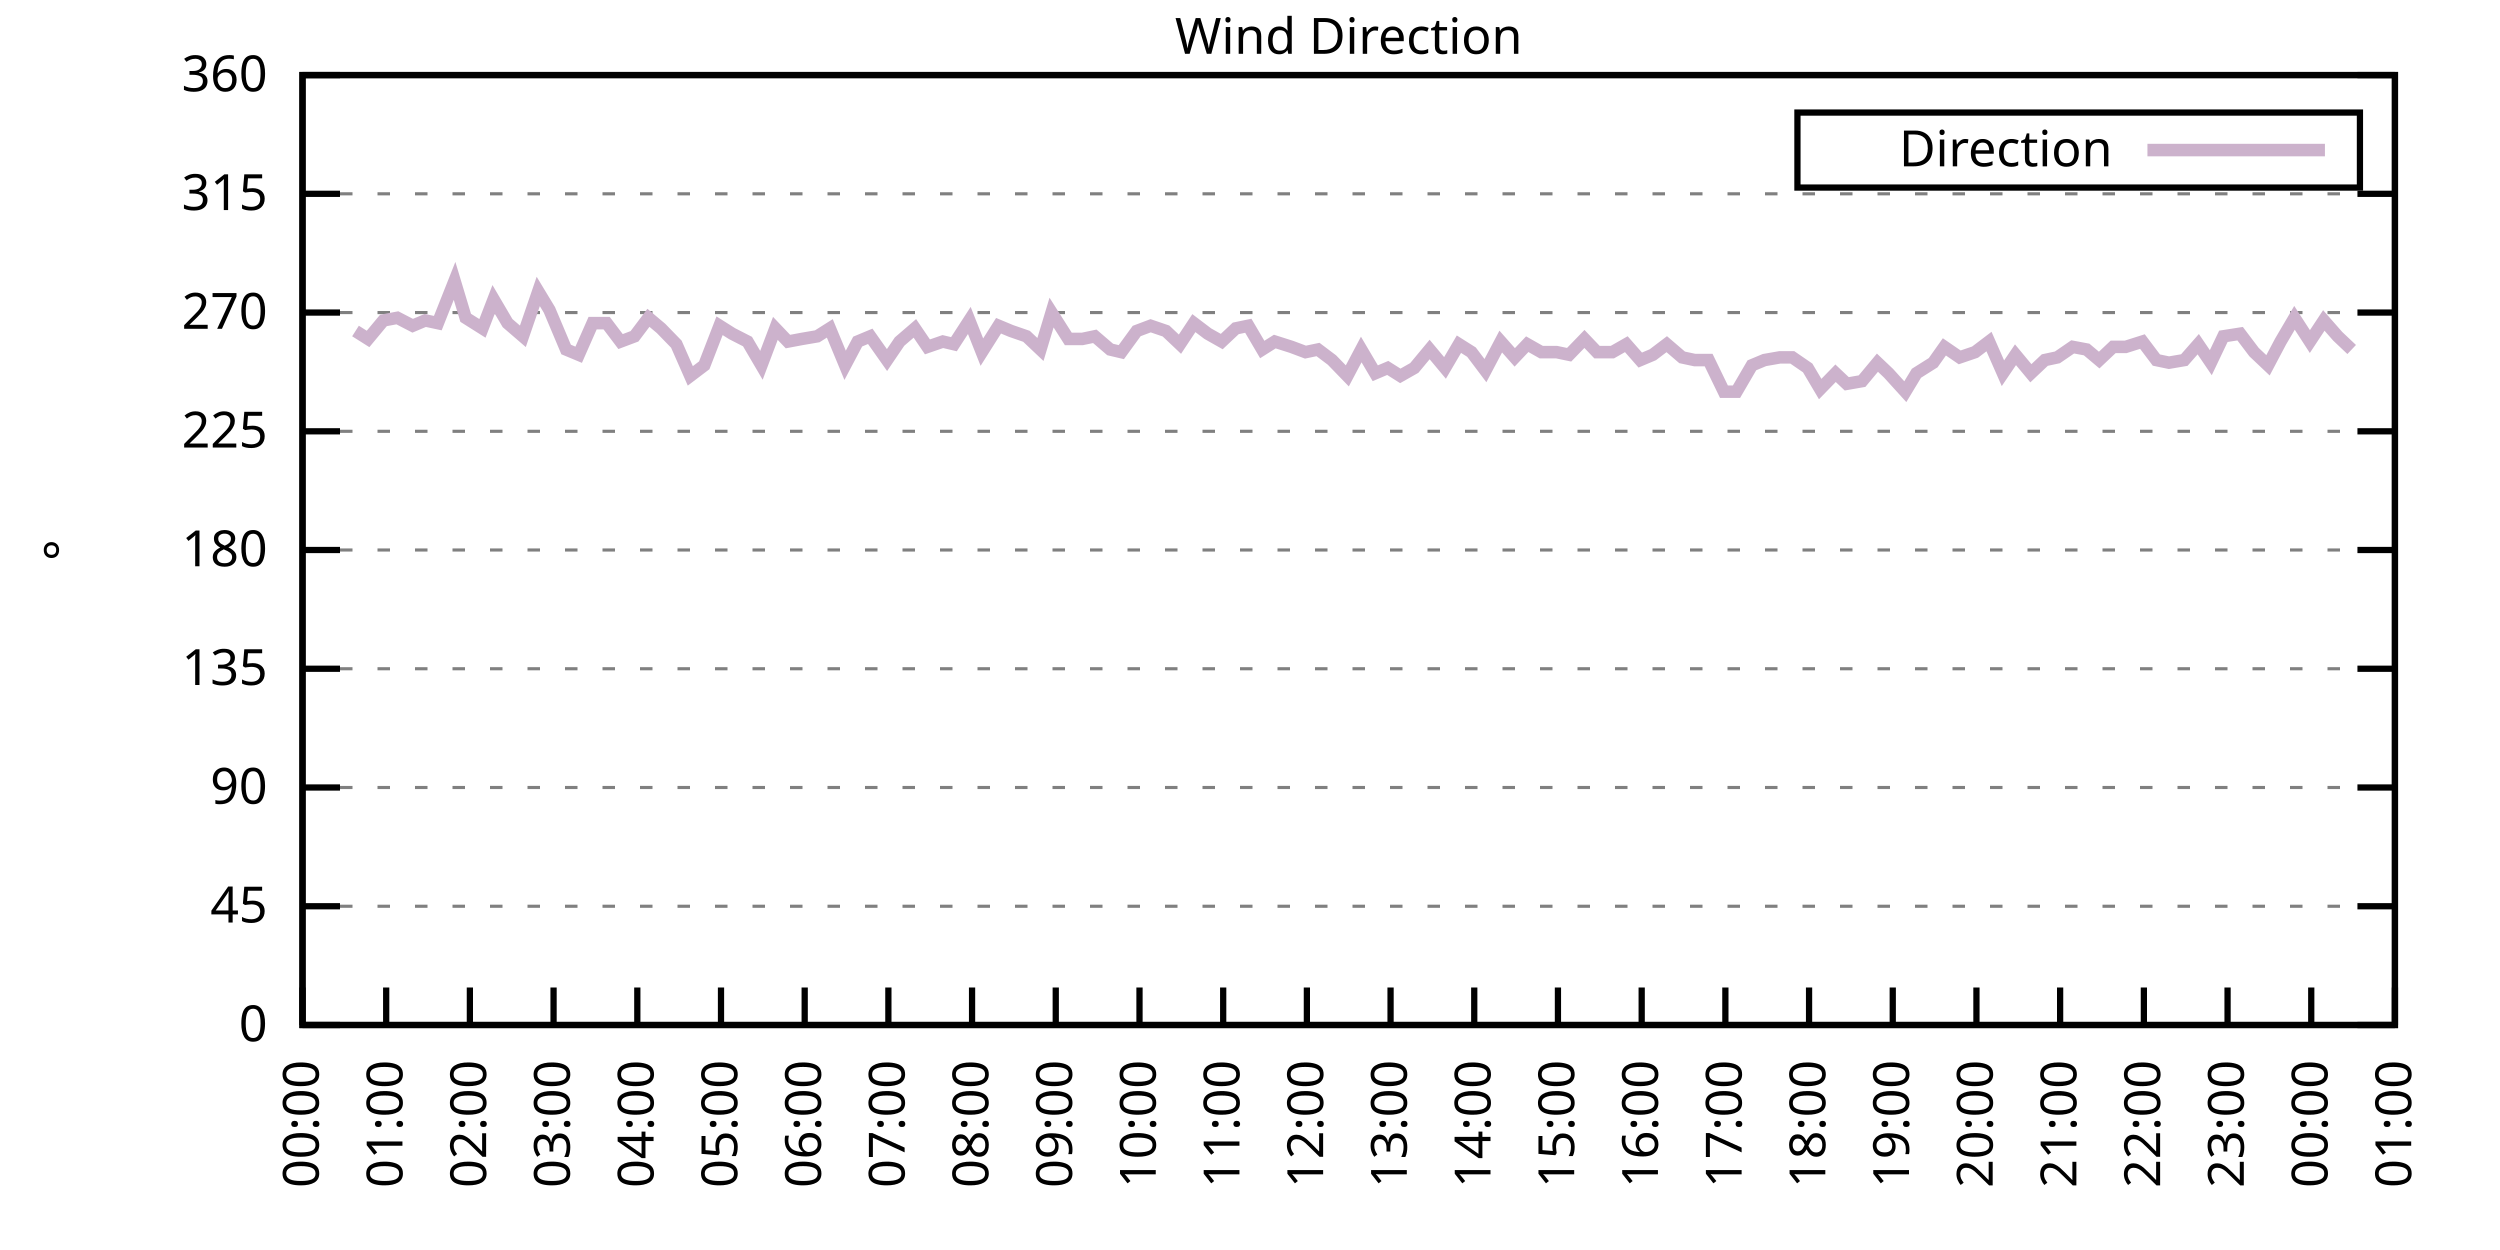
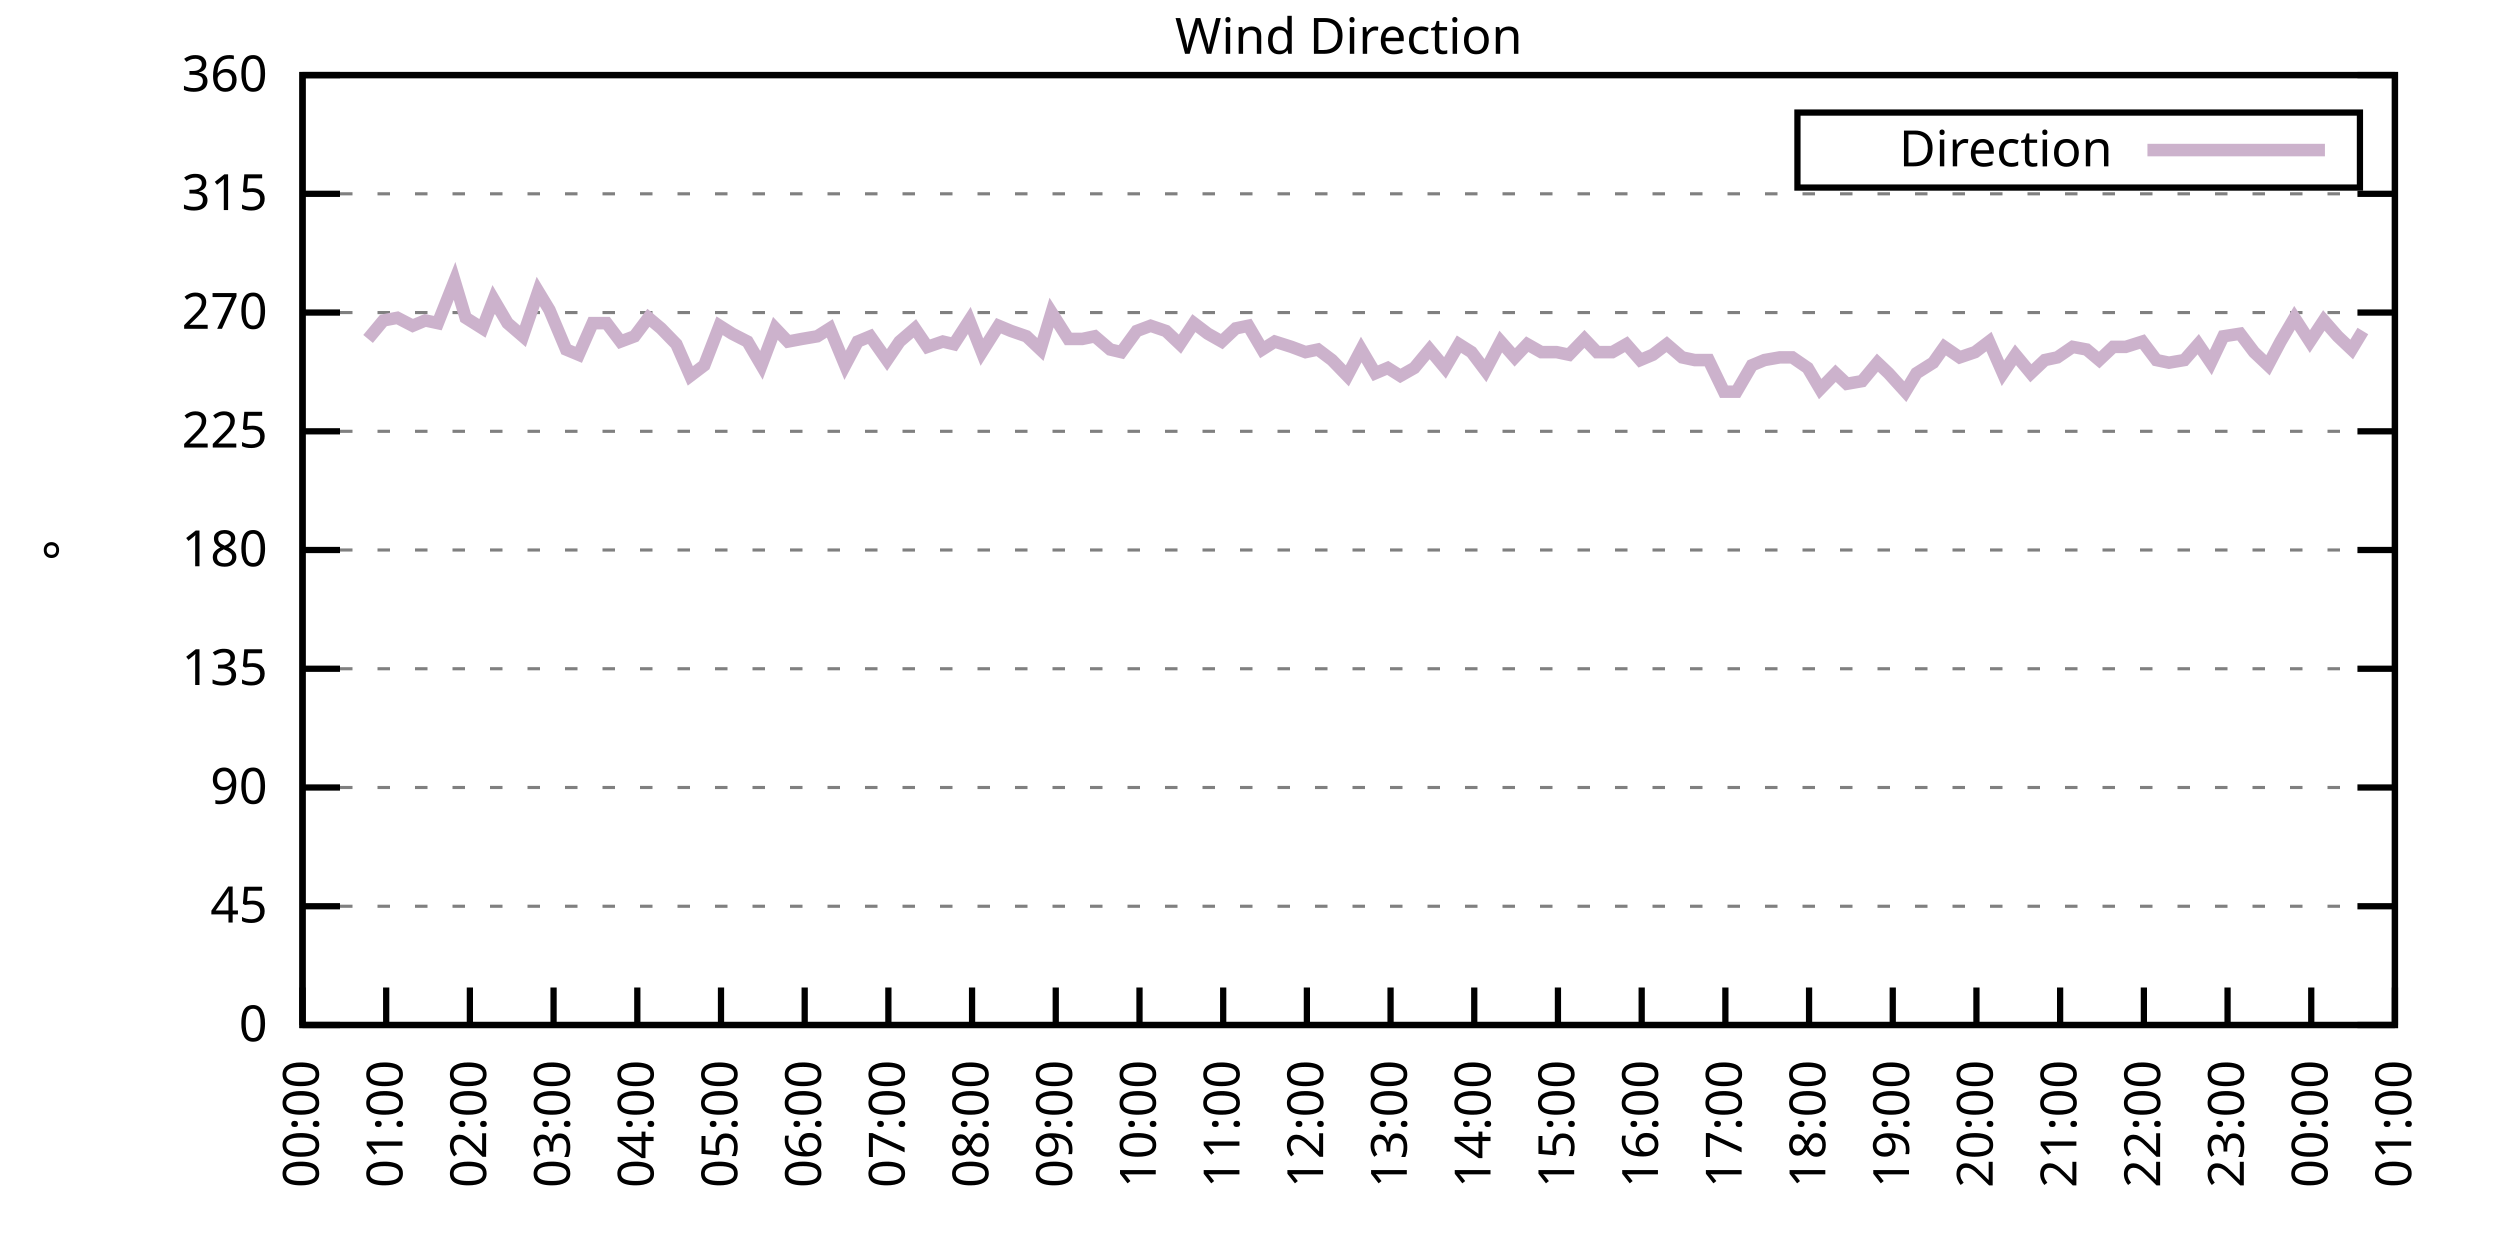
<svg xmlns="http://www.w3.org/2000/svg" xmlns:xlink="http://www.w3.org/1999/xlink" width="400" height="200" viewBox="0 0 400 200">
  <g id="gnuplot_canvas">
    <rect x="0" y="0" width="400" height="200" fill="none" />
    <defs>
      <circle id="gpDot" r="0.5" stroke-width="0.5" stroke="currentColor" />
      <path id="gpPt0" stroke-width="0.333" stroke="currentColor" d="M-1,0 h2 M0,-1 v2" />
      <path id="gpPt1" stroke-width="0.333" stroke="currentColor" d="M-1,-1 L1,1 M1,-1 L-1,1" />
      <path id="gpPt2" stroke-width="0.333" stroke="currentColor" d="M-1,0 L1,0 M0,-1 L0,1 M-1,-1 L1,1 M-1,1 L1,-1" />
      <rect id="gpPt3" stroke-width="0.333" stroke="currentColor" x="-1" y="-1" width="2" height="2" />
      <rect id="gpPt4" stroke-width="0.333" stroke="currentColor" fill="currentColor" x="-1" y="-1" width="2" height="2" />
      <circle id="gpPt5" stroke-width="0.333" stroke="currentColor" cx="0" cy="0" r="1" />
      <use xlink:href="#gpPt5" id="gpPt6" fill="currentColor" stroke="none" />
      <path id="gpPt7" stroke-width="0.333" stroke="currentColor" d="M0,-1.33 L-1.33,0.67 L1.33,0.67 z" />
      <use xlink:href="#gpPt7" id="gpPt8" fill="currentColor" stroke="none" />
      <use xlink:href="#gpPt7" id="gpPt9" stroke="currentColor" transform="rotate(180)" />
      <use xlink:href="#gpPt9" id="gpPt10" fill="currentColor" stroke="none" />
      <use xlink:href="#gpPt3" id="gpPt11" stroke="currentColor" transform="rotate(45)" />
      <use xlink:href="#gpPt11" id="gpPt12" fill="currentColor" stroke="none" />
      <path id="gpPt13" stroke-width="0.333" stroke="currentColor" d="M0,1.330 L1.265,0.411 L0.782,-1.067 L-0.782,-1.076 L-1.265,0.411 z" />
      <use xlink:href="#gpPt13" id="gpPt14" fill="currentColor" stroke="none" />
      <filter id="textbox" filterUnits="objectBoundingBox" x="0" y="0" height="1" width="1">
        <feFlood flood-color="white" flood-opacity="1" result="bgnd" />
        <feComposite in="SourceGraphic" in2="bgnd" operator="atop" />
      </filter>
      <filter id="greybox" filterUnits="objectBoundingBox" x="0" y="0" height="1" width="1">
        <feFlood flood-color="lightgrey" flood-opacity="1" result="grey" />
        <feComposite in="SourceGraphic" in2="grey" operator="atop" />
      </filter>
    </defs>
    <g fill="none" color="white" stroke="currentColor" stroke-width="1.00" stroke-linecap="butt" stroke-linejoin="miter">
</g>
    <g fill="none" color="black" stroke="currentColor" stroke-width="1.00" stroke-linecap="butt" stroke-linejoin="miter">
      <g stroke="none" shape-rendering="crispEdges">
        <polygon fill="rgb(255, 255, 255)" points="48.40,164.00 383.18,164.00 383.18,12.02 48.40,12.02 " />
      </g>
    </g>
    <g fill="none" color="black" stroke="currentColor" stroke-width="1.00" stroke-linecap="butt" stroke-linejoin="miter">
</g>
    <g fill="none" color="black" stroke="black" stroke-width="0.50" stroke-linecap="butt" stroke-linejoin="miter">
</g>
    <g fill="none" color="gray" stroke="currentColor" stroke-width="0.50" stroke-linecap="butt" stroke-linejoin="miter">
      <path stroke="gray" stroke-dasharray="2,4" class="gridline" d="M48.40,164.00 L383.19,164.00  " />
    </g>
    <g fill="none" color="gray" stroke="gray" stroke-width="1.00" stroke-linecap="butt" stroke-linejoin="miter">
</g>
    <g fill="none" color="black" stroke="currentColor" stroke-width="1.00" stroke-linecap="butt" stroke-linejoin="miter">
      <path stroke="black" d="M48.40,164.00 L54.40,164.00 M383.19,164.00 L377.19,164.00  " />
      <g transform="translate(42.80,166.60)" stroke="none" fill="black" font-family="Sans" font-size="8.00" text-anchor="end">
        <text>
          <tspan font-family="Sans"> 0</tspan>
        </text>
      </g>
    </g>
    <g fill="none" color="black" stroke="currentColor" stroke-width="1.00" stroke-linecap="butt" stroke-linejoin="miter">
</g>
    <g fill="none" color="black" stroke="black" stroke-width="0.50" stroke-linecap="butt" stroke-linejoin="miter">
</g>
    <g fill="none" color="gray" stroke="currentColor" stroke-width="0.50" stroke-linecap="butt" stroke-linejoin="miter">
      <path stroke="gray" stroke-dasharray="2,4" class="gridline" d="M48.40,145.00 L383.19,145.00  " />
    </g>
    <g fill="none" color="gray" stroke="gray" stroke-width="1.00" stroke-linecap="butt" stroke-linejoin="miter">
</g>
    <g fill="none" color="black" stroke="currentColor" stroke-width="1.00" stroke-linecap="butt" stroke-linejoin="miter">
      <path stroke="black" d="M48.40,145.00 L54.40,145.00 M383.19,145.00 L377.19,145.00  " />
      <g transform="translate(42.80,147.60)" stroke="none" fill="black" font-family="Sans" font-size="8.00" text-anchor="end">
        <text>
          <tspan font-family="Sans"> 45</tspan>
        </text>
      </g>
    </g>
    <g fill="none" color="black" stroke="currentColor" stroke-width="1.00" stroke-linecap="butt" stroke-linejoin="miter">
</g>
    <g fill="none" color="black" stroke="black" stroke-width="0.50" stroke-linecap="butt" stroke-linejoin="miter">
</g>
    <g fill="none" color="gray" stroke="currentColor" stroke-width="0.50" stroke-linecap="butt" stroke-linejoin="miter">
      <path stroke="gray" stroke-dasharray="2,4" class="gridline" d="M48.40,126.00 L383.19,126.00  " />
    </g>
    <g fill="none" color="gray" stroke="gray" stroke-width="1.00" stroke-linecap="butt" stroke-linejoin="miter">
</g>
    <g fill="none" color="black" stroke="currentColor" stroke-width="1.00" stroke-linecap="butt" stroke-linejoin="miter">
      <path stroke="black" d="M48.40,126.00 L54.40,126.00 M383.19,126.00 L377.19,126.00  " />
      <g transform="translate(42.80,128.60)" stroke="none" fill="black" font-family="Sans" font-size="8.00" text-anchor="end">
        <text>
          <tspan font-family="Sans"> 90</tspan>
        </text>
      </g>
    </g>
    <g fill="none" color="black" stroke="currentColor" stroke-width="1.00" stroke-linecap="butt" stroke-linejoin="miter">
</g>
    <g fill="none" color="black" stroke="black" stroke-width="0.50" stroke-linecap="butt" stroke-linejoin="miter">
</g>
    <g fill="none" color="gray" stroke="currentColor" stroke-width="0.50" stroke-linecap="butt" stroke-linejoin="miter">
      <path stroke="gray" stroke-dasharray="2,4" class="gridline" d="M48.40,107.00 L383.19,107.00  " />
    </g>
    <g fill="none" color="gray" stroke="gray" stroke-width="1.00" stroke-linecap="butt" stroke-linejoin="miter">
</g>
    <g fill="none" color="black" stroke="currentColor" stroke-width="1.00" stroke-linecap="butt" stroke-linejoin="miter">
      <path stroke="black" d="M48.40,107.00 L54.40,107.00 M383.19,107.00 L377.19,107.00  " />
      <g transform="translate(42.80,109.60)" stroke="none" fill="black" font-family="Sans" font-size="8.00" text-anchor="end">
        <text>
          <tspan font-family="Sans"> 135</tspan>
        </text>
      </g>
    </g>
    <g fill="none" color="black" stroke="currentColor" stroke-width="1.00" stroke-linecap="butt" stroke-linejoin="miter">
</g>
    <g fill="none" color="black" stroke="black" stroke-width="0.50" stroke-linecap="butt" stroke-linejoin="miter">
</g>
    <g fill="none" color="gray" stroke="currentColor" stroke-width="0.50" stroke-linecap="butt" stroke-linejoin="miter">
      <path stroke="gray" stroke-dasharray="2,4" class="gridline" d="M48.40,88.00 L383.19,88.00  " />
    </g>
    <g fill="none" color="gray" stroke="gray" stroke-width="1.00" stroke-linecap="butt" stroke-linejoin="miter">
</g>
    <g fill="none" color="black" stroke="currentColor" stroke-width="1.00" stroke-linecap="butt" stroke-linejoin="miter">
      <path stroke="black" d="M48.40,88.00 L54.40,88.00 M383.19,88.00 L377.19,88.00  " />
      <g transform="translate(42.80,90.60)" stroke="none" fill="black" font-family="Sans" font-size="8.00" text-anchor="end">
        <text>
          <tspan font-family="Sans"> 180</tspan>
        </text>
      </g>
    </g>
    <g fill="none" color="black" stroke="currentColor" stroke-width="1.00" stroke-linecap="butt" stroke-linejoin="miter">
</g>
    <g fill="none" color="black" stroke="black" stroke-width="0.50" stroke-linecap="butt" stroke-linejoin="miter">
</g>
    <g fill="none" color="gray" stroke="currentColor" stroke-width="0.50" stroke-linecap="butt" stroke-linejoin="miter">
      <path stroke="gray" stroke-dasharray="2,4" class="gridline" d="M48.40,69.01 L383.19,69.01  " />
    </g>
    <g fill="none" color="gray" stroke="gray" stroke-width="1.00" stroke-linecap="butt" stroke-linejoin="miter">
</g>
    <g fill="none" color="black" stroke="currentColor" stroke-width="1.00" stroke-linecap="butt" stroke-linejoin="miter">
      <path stroke="black" d="M48.40,69.01 L54.40,69.01 M383.19,69.01 L377.19,69.01  " />
      <g transform="translate(42.80,71.61)" stroke="none" fill="black" font-family="Sans" font-size="8.00" text-anchor="end">
        <text>
          <tspan font-family="Sans"> 225</tspan>
        </text>
      </g>
    </g>
    <g fill="none" color="black" stroke="currentColor" stroke-width="1.00" stroke-linecap="butt" stroke-linejoin="miter">
</g>
    <g fill="none" color="black" stroke="black" stroke-width="0.50" stroke-linecap="butt" stroke-linejoin="miter">
</g>
    <g fill="none" color="gray" stroke="currentColor" stroke-width="0.50" stroke-linecap="butt" stroke-linejoin="miter">
      <path stroke="gray" stroke-dasharray="2,4" class="gridline" d="M48.40,50.01 L383.19,50.01  " />
    </g>
    <g fill="none" color="gray" stroke="gray" stroke-width="1.00" stroke-linecap="butt" stroke-linejoin="miter">
</g>
    <g fill="none" color="black" stroke="currentColor" stroke-width="1.00" stroke-linecap="butt" stroke-linejoin="miter">
      <path stroke="black" d="M48.40,50.01 L54.40,50.01 M383.19,50.01 L377.19,50.01  " />
      <g transform="translate(42.80,52.61)" stroke="none" fill="black" font-family="Sans" font-size="8.00" text-anchor="end">
        <text>
          <tspan font-family="Sans"> 270</tspan>
        </text>
      </g>
    </g>
    <g fill="none" color="black" stroke="currentColor" stroke-width="1.00" stroke-linecap="butt" stroke-linejoin="miter">
</g>
    <g fill="none" color="black" stroke="black" stroke-width="0.50" stroke-linecap="butt" stroke-linejoin="miter">
</g>
    <g fill="none" color="gray" stroke="currentColor" stroke-width="0.50" stroke-linecap="butt" stroke-linejoin="miter">
      <path stroke="gray" stroke-dasharray="2,4" class="gridline" d="M48.40,31.01 L383.19,31.01  " />
    </g>
    <g fill="none" color="gray" stroke="gray" stroke-width="1.00" stroke-linecap="butt" stroke-linejoin="miter">
</g>
    <g fill="none" color="black" stroke="currentColor" stroke-width="1.00" stroke-linecap="butt" stroke-linejoin="miter">
      <path stroke="black" d="M48.40,31.01 L54.40,31.01 M383.19,31.01 L377.19,31.01  " />
      <g transform="translate(42.80,33.61)" stroke="none" fill="black" font-family="Sans" font-size="8.00" text-anchor="end">
        <text>
          <tspan font-family="Sans"> 315</tspan>
        </text>
      </g>
    </g>
    <g fill="none" color="black" stroke="currentColor" stroke-width="1.00" stroke-linecap="butt" stroke-linejoin="miter">
</g>
    <g fill="none" color="black" stroke="black" stroke-width="0.50" stroke-linecap="butt" stroke-linejoin="miter">
</g>
    <g fill="none" color="gray" stroke="currentColor" stroke-width="0.50" stroke-linecap="butt" stroke-linejoin="miter">
      <path stroke="gray" stroke-dasharray="2,4" class="gridline" d="M48.40,12.01 L383.19,12.01  " />
    </g>
    <g fill="none" color="gray" stroke="gray" stroke-width="1.00" stroke-linecap="butt" stroke-linejoin="miter">
</g>
    <g fill="none" color="black" stroke="currentColor" stroke-width="1.00" stroke-linecap="butt" stroke-linejoin="miter">
      <path stroke="black" d="M48.40,12.01 L54.40,12.01 M383.19,12.01 L377.19,12.01  " />
      <g transform="translate(42.80,14.61)" stroke="none" fill="black" font-family="Sans" font-size="8.00" text-anchor="end">
        <text>
          <tspan font-family="Sans"> 360</tspan>
        </text>
      </g>
    </g>
    <g fill="none" color="black" stroke="currentColor" stroke-width="1.00" stroke-linecap="butt" stroke-linejoin="miter">
      <path stroke="black" d="M48.40,164.00 L48.40,158.00  " />
      <g transform="translate(51.00,169.60) rotate(270.00)" stroke="none" fill="black" font-family="Sans" font-size="8.00" text-anchor="end">
        <text>
          <tspan font-family="Sans">00:00</tspan>
        </text>
      </g>
    </g>
    <g fill="none" color="black" stroke="currentColor" stroke-width="1.00" stroke-linecap="butt" stroke-linejoin="miter">
      <path stroke="black" d="M61.79,164.00 L61.79,158.00  " />
      <g transform="translate(64.39,169.60) rotate(270.00)" stroke="none" fill="black" font-family="Sans" font-size="8.00" text-anchor="end">
        <text>
          <tspan font-family="Sans">01:00</tspan>
        </text>
      </g>
    </g>
    <g fill="none" color="black" stroke="currentColor" stroke-width="1.00" stroke-linecap="butt" stroke-linejoin="miter">
      <path stroke="black" d="M75.18,164.00 L75.18,158.00  " />
      <g transform="translate(77.78,169.60) rotate(270.00)" stroke="none" fill="black" font-family="Sans" font-size="8.00" text-anchor="end">
        <text>
          <tspan font-family="Sans">02:00</tspan>
        </text>
      </g>
    </g>
    <g fill="none" color="black" stroke="currentColor" stroke-width="1.00" stroke-linecap="butt" stroke-linejoin="miter">
      <path stroke="black" d="M88.57,164.00 L88.57,158.00  " />
      <g transform="translate(91.17,169.60) rotate(270.00)" stroke="none" fill="black" font-family="Sans" font-size="8.00" text-anchor="end">
        <text>
          <tspan font-family="Sans">03:00</tspan>
        </text>
      </g>
    </g>
    <g fill="none" color="black" stroke="currentColor" stroke-width="1.00" stroke-linecap="butt" stroke-linejoin="miter">
      <path stroke="black" d="M101.97,164.00 L101.97,158.00  " />
      <g transform="translate(104.57,169.60) rotate(270.00)" stroke="none" fill="black" font-family="Sans" font-size="8.00" text-anchor="end">
        <text>
          <tspan font-family="Sans">04:00</tspan>
        </text>
      </g>
    </g>
    <g fill="none" color="black" stroke="currentColor" stroke-width="1.00" stroke-linecap="butt" stroke-linejoin="miter">
      <path stroke="black" d="M115.36,164.00 L115.36,158.00  " />
      <g transform="translate(117.96,169.60) rotate(270.00)" stroke="none" fill="black" font-family="Sans" font-size="8.00" text-anchor="end">
        <text>
          <tspan font-family="Sans">05:00</tspan>
        </text>
      </g>
    </g>
    <g fill="none" color="black" stroke="currentColor" stroke-width="1.00" stroke-linecap="butt" stroke-linejoin="miter">
      <path stroke="black" d="M128.75,164.00 L128.75,158.00  " />
      <g transform="translate(131.35,169.60) rotate(270.00)" stroke="none" fill="black" font-family="Sans" font-size="8.00" text-anchor="end">
        <text>
          <tspan font-family="Sans">06:00</tspan>
        </text>
      </g>
    </g>
    <g fill="none" color="black" stroke="currentColor" stroke-width="1.00" stroke-linecap="butt" stroke-linejoin="miter">
      <path stroke="black" d="M142.14,164.00 L142.14,158.00  " />
      <g transform="translate(144.74,169.60) rotate(270.00)" stroke="none" fill="black" font-family="Sans" font-size="8.00" text-anchor="end">
        <text>
          <tspan font-family="Sans">07:00</tspan>
        </text>
      </g>
    </g>
    <g fill="none" color="black" stroke="currentColor" stroke-width="1.00" stroke-linecap="butt" stroke-linejoin="miter">
      <path stroke="black" d="M155.53,164.00 L155.53,158.00  " />
      <g transform="translate(158.13,169.60) rotate(270.00)" stroke="none" fill="black" font-family="Sans" font-size="8.00" text-anchor="end">
        <text>
          <tspan font-family="Sans">08:00</tspan>
        </text>
      </g>
    </g>
    <g fill="none" color="black" stroke="currentColor" stroke-width="1.00" stroke-linecap="butt" stroke-linejoin="miter">
      <path stroke="black" d="M168.92,164.00 L168.92,158.00  " />
      <g transform="translate(171.52,169.60) rotate(270.00)" stroke="none" fill="black" font-family="Sans" font-size="8.00" text-anchor="end">
        <text>
          <tspan font-family="Sans">09:00</tspan>
        </text>
      </g>
    </g>
    <g fill="none" color="black" stroke="currentColor" stroke-width="1.00" stroke-linecap="butt" stroke-linejoin="miter">
      <path stroke="black" d="M182.32,164.00 L182.32,158.00  " />
      <g transform="translate(184.92,169.60) rotate(270.00)" stroke="none" fill="black" font-family="Sans" font-size="8.00" text-anchor="end">
        <text>
          <tspan font-family="Sans">10:00</tspan>
        </text>
      </g>
    </g>
    <g fill="none" color="black" stroke="currentColor" stroke-width="1.00" stroke-linecap="butt" stroke-linejoin="miter">
      <path stroke="black" d="M195.71,164.00 L195.71,158.00  " />
      <g transform="translate(198.31,169.60) rotate(270.00)" stroke="none" fill="black" font-family="Sans" font-size="8.00" text-anchor="end">
        <text>
          <tspan font-family="Sans">11:00</tspan>
        </text>
      </g>
    </g>
    <g fill="none" color="black" stroke="currentColor" stroke-width="1.00" stroke-linecap="butt" stroke-linejoin="miter">
      <path stroke="black" d="M209.10,164.00 L209.10,158.00  " />
      <g transform="translate(211.70,169.60) rotate(270.00)" stroke="none" fill="black" font-family="Sans" font-size="8.00" text-anchor="end">
        <text>
          <tspan font-family="Sans">12:00</tspan>
        </text>
      </g>
    </g>
    <g fill="none" color="black" stroke="currentColor" stroke-width="1.00" stroke-linecap="butt" stroke-linejoin="miter">
      <path stroke="black" d="M222.49,164.00 L222.49,158.00  " />
      <g transform="translate(225.09,169.60) rotate(270.00)" stroke="none" fill="black" font-family="Sans" font-size="8.00" text-anchor="end">
        <text>
          <tspan font-family="Sans">13:00</tspan>
        </text>
      </g>
    </g>
    <g fill="none" color="black" stroke="currentColor" stroke-width="1.00" stroke-linecap="butt" stroke-linejoin="miter">
      <path stroke="black" d="M235.88,164.00 L235.88,158.00  " />
      <g transform="translate(238.48,169.60) rotate(270.00)" stroke="none" fill="black" font-family="Sans" font-size="8.00" text-anchor="end">
        <text>
          <tspan font-family="Sans">14:00</tspan>
        </text>
      </g>
    </g>
    <g fill="none" color="black" stroke="currentColor" stroke-width="1.00" stroke-linecap="butt" stroke-linejoin="miter">
      <path stroke="black" d="M249.27,164.00 L249.27,158.00  " />
      <g transform="translate(251.87,169.60) rotate(270.00)" stroke="none" fill="black" font-family="Sans" font-size="8.00" text-anchor="end">
        <text>
          <tspan font-family="Sans">15:00</tspan>
        </text>
      </g>
    </g>
    <g fill="none" color="black" stroke="currentColor" stroke-width="1.00" stroke-linecap="butt" stroke-linejoin="miter">
      <path stroke="black" d="M262.67,164.00 L262.67,158.00  " />
      <g transform="translate(265.27,169.60) rotate(270.00)" stroke="none" fill="black" font-family="Sans" font-size="8.00" text-anchor="end">
        <text>
          <tspan font-family="Sans">16:00</tspan>
        </text>
      </g>
    </g>
    <g fill="none" color="black" stroke="currentColor" stroke-width="1.00" stroke-linecap="butt" stroke-linejoin="miter">
      <path stroke="black" d="M276.06,164.00 L276.06,158.00  " />
      <g transform="translate(278.66,169.60) rotate(270.00)" stroke="none" fill="black" font-family="Sans" font-size="8.00" text-anchor="end">
        <text>
          <tspan font-family="Sans">17:00</tspan>
        </text>
      </g>
    </g>
    <g fill="none" color="black" stroke="currentColor" stroke-width="1.00" stroke-linecap="butt" stroke-linejoin="miter">
      <path stroke="black" d="M289.45,164.00 L289.45,158.00  " />
      <g transform="translate(292.05,169.60) rotate(270.00)" stroke="none" fill="black" font-family="Sans" font-size="8.00" text-anchor="end">
        <text>
          <tspan font-family="Sans">18:00</tspan>
        </text>
      </g>
    </g>
    <g fill="none" color="black" stroke="currentColor" stroke-width="1.00" stroke-linecap="butt" stroke-linejoin="miter">
      <path stroke="black" d="M302.84,164.00 L302.84,158.00  " />
      <g transform="translate(305.44,169.60) rotate(270.00)" stroke="none" fill="black" font-family="Sans" font-size="8.00" text-anchor="end">
        <text>
          <tspan font-family="Sans">19:00</tspan>
        </text>
      </g>
    </g>
    <g fill="none" color="black" stroke="currentColor" stroke-width="1.00" stroke-linecap="butt" stroke-linejoin="miter">
      <path stroke="black" d="M316.23,164.00 L316.23,158.00  " />
      <g transform="translate(318.83,169.60) rotate(270.00)" stroke="none" fill="black" font-family="Sans" font-size="8.00" text-anchor="end">
        <text>
          <tspan font-family="Sans">20:00</tspan>
        </text>
      </g>
    </g>
    <g fill="none" color="black" stroke="currentColor" stroke-width="1.00" stroke-linecap="butt" stroke-linejoin="miter">
      <path stroke="black" d="M329.62,164.00 L329.62,158.00  " />
      <g transform="translate(332.22,169.60) rotate(270.00)" stroke="none" fill="black" font-family="Sans" font-size="8.00" text-anchor="end">
        <text>
          <tspan font-family="Sans">21:00</tspan>
        </text>
      </g>
    </g>
    <g fill="none" color="black" stroke="currentColor" stroke-width="1.00" stroke-linecap="butt" stroke-linejoin="miter">
      <path stroke="black" d="M343.02,164.00 L343.02,158.00  " />
      <g transform="translate(345.62,169.60) rotate(270.00)" stroke="none" fill="black" font-family="Sans" font-size="8.00" text-anchor="end">
        <text>
          <tspan font-family="Sans">22:00</tspan>
        </text>
      </g>
    </g>
    <g fill="none" color="black" stroke="currentColor" stroke-width="1.00" stroke-linecap="butt" stroke-linejoin="miter">
      <path stroke="black" d="M356.41,164.00 L356.41,158.00  " />
      <g transform="translate(359.01,169.60) rotate(270.00)" stroke="none" fill="black" font-family="Sans" font-size="8.00" text-anchor="end">
        <text>
          <tspan font-family="Sans">23:00</tspan>
        </text>
      </g>
    </g>
    <g fill="none" color="black" stroke="currentColor" stroke-width="1.00" stroke-linecap="butt" stroke-linejoin="miter">
      <path stroke="black" d="M369.80,164.00 L369.80,158.00  " />
      <g transform="translate(372.40,169.60) rotate(270.00)" stroke="none" fill="black" font-family="Sans" font-size="8.00" text-anchor="end">
        <text>
          <tspan font-family="Sans">00:00</tspan>
        </text>
      </g>
    </g>
    <g fill="none" color="black" stroke="currentColor" stroke-width="1.00" stroke-linecap="butt" stroke-linejoin="miter">
      <path stroke="black" d="M383.19,164.00 L383.19,158.00  " />
      <g transform="translate(385.79,169.60) rotate(270.00)" stroke="none" fill="black" font-family="Sans" font-size="8.00" text-anchor="end">
        <text>
          <tspan font-family="Sans">01:00</tspan>
        </text>
      </g>
    </g>
    <g fill="none" color="black" stroke="currentColor" stroke-width="1.00" stroke-linecap="butt" stroke-linejoin="miter">
</g>
    <g fill="none" color="black" stroke="currentColor" stroke-width="1.00" stroke-linecap="butt" stroke-linejoin="miter">
      <path stroke="black" d="M48.40,12.01 L48.40,164.00 L383.19,164.00 L383.19,12.01 L48.40,12.01 Z  " />
    </g>
    <g fill="none" color="black" stroke="currentColor" stroke-width="1.00" stroke-linecap="butt" stroke-linejoin="miter">
</g>
    <g fill="none" color="black" stroke="currentColor" stroke-width="1.00" stroke-linecap="butt" stroke-linejoin="miter">
      <path stroke="black" d="M287.59,30.01 L287.59,18.01 L377.59,18.01 L377.59,30.01 L287.59,30.01 Z  " />
    </g>
    <g id="Wind_direction_plot_1">
      <g fill="none" color="white" stroke="black" stroke-width="2.00" stroke-linecap="butt" stroke-linejoin="miter">
</g>
      <g fill="none" color="black" stroke="currentColor" stroke-width="2.00" stroke-linecap="butt" stroke-linejoin="miter">
        <g transform="translate(337.99,26.61)" stroke="none" fill="black" font-family="Sans" font-size="8.00" text-anchor="end">
          <text>
            <tspan font-family="Sans">Direction</tspan>
          </text>
        </g>
      </g>
      <g fill="none" color="black" stroke="currentColor" stroke-width="2.00" stroke-linecap="butt" stroke-linejoin="miter">
-         <path stroke="rgb(204, 178, 204)" d="M343.59,24.01 L371.99,24.01 M56.88,52.96 L58.89,54.23 L61.35,51.27 L63.58,50.85 L66.03,52.12 L68.04,51.27   L70.05,51.70 L72.73,44.94 L74.51,50.85 L77.19,52.54 L78.98,47.90 L81.21,51.70 L83.66,53.81 L86.12,46.63   L87.91,49.59 L90.58,55.92 L92.59,56.76 L94.82,51.70 L97.06,51.70 L99.29,54.65 L101.52,53.81 L103.75,50.85   L105.76,52.54 L108.22,55.07 L110.45,60.14 L112.68,58.45 L115.13,52.12 L117.14,53.39 L119.60,54.65 L121.83,58.45   L124.06,52.54 L126.07,54.65 L128.30,54.23 L130.76,53.81 L132.77,52.54 L135.22,58.45 L137.23,54.65 L139.24,53.81   L141.92,57.61 L143.93,54.65 L146.38,52.54 L148.39,55.50 L150.85,54.65 L152.63,55.07 L155.09,51.27 L157.10,56.34   L159.77,52.12 L161.78,52.96 L164.24,53.81 L166.47,55.92 L168.25,50.01 L170.93,54.23 L173.17,54.23 L175.17,53.81   L177.63,55.92 L179.41,56.34 L181.87,52.96 L184.10,52.12 L186.56,52.96 L188.79,55.07 L191.02,51.70 L193.25,53.39   L195.48,54.65 L197.72,52.54 L199.73,52.12 L201.96,55.92 L203.97,54.65 L206.64,55.50 L208.88,56.34 L210.88,55.92   L213.12,57.61 L215.57,60.14 L217.80,55.92 L220.04,59.72 L222.04,58.87 L224.05,60.14 L226.29,58.87 L228.74,55.92   L231.20,58.87 L233.43,55.07 L235.44,56.34 L237.67,59.30 L240.12,54.65 L242.36,57.18 L244.36,55.07 L246.60,56.34   L249.05,56.34 L251.06,56.76 L253.51,54.23 L255.52,56.34 L257.98,56.34 L260.21,55.07 L262.44,57.61 L264.45,56.76   L266.68,55.07 L269.14,57.18 L271.15,57.61 L273.38,57.61 L275.83,62.67 L277.84,62.67 L280.30,58.45 L282.31,57.61   L284.76,57.18 L286.77,57.18 L289.23,58.87 L291.23,62.25 L293.69,59.72 L295.48,61.41 L297.93,60.98 L300.39,58.03   L302.17,59.72 L304.85,62.67 L306.63,59.72 L309.31,58.03 L311.10,55.50 L313.55,57.18 L316.01,56.34 L318.24,54.65   L320.47,59.72 L322.48,56.76 L324.94,59.72 L327.17,57.61 L329.18,57.18 L331.63,55.50 L333.86,55.92 L335.87,57.61   L338.10,55.50 L340.11,55.50 L342.79,54.65 L345.02,57.61 L347.03,58.03 L349.49,57.61 L351.72,55.07 L353.73,58.03   L355.74,53.81 L358.42,53.39 L360.65,56.34 L362.88,58.45 L364.89,54.65 L367.12,50.85 L369.58,54.65 L371.81,51.27   L374.04,53.81 L376.27,55.92  " />
+         <path stroke="rgb(204, 178, 204)" d="M343.59,24.01 L371.99,24.01 M58.89,54.23 L61.35,51.27 L63.58,50.85 L66.03,52.12 L68.04,51.27 L70.05,51.70   L72.73,44.94 L74.51,50.85 L77.19,52.54 L78.98,47.90 L81.21,51.70 L83.66,53.81 L86.12,46.63 L87.91,49.59   L90.58,55.92 L92.59,56.76 L94.82,51.70 L97.06,51.70 L99.29,54.65 L101.52,53.81 L103.75,50.85 L105.76,52.54   L108.22,55.07 L110.45,60.14 L112.68,58.45 L115.13,52.12 L117.14,53.39 L119.60,54.65 L121.83,58.45 L124.06,52.54   L126.07,54.65 L128.30,54.23 L130.76,53.81 L132.77,52.54 L135.22,58.45 L137.23,54.65 L139.24,53.81 L141.92,57.61   L143.93,54.65 L146.38,52.54 L148.39,55.50 L150.85,54.65 L152.63,55.07 L155.09,51.27 L157.10,56.34 L159.77,52.12   L161.78,52.96 L164.24,53.81 L166.47,55.92 L168.25,50.01 L170.93,54.23 L173.17,54.23 L175.17,53.81 L177.63,55.92   L179.41,56.34 L181.87,52.96 L184.10,52.12 L186.56,52.96 L188.79,55.07 L191.02,51.70 L193.25,53.39 L195.48,54.65   L197.72,52.54 L199.73,52.12 L201.96,55.92 L203.97,54.65 L206.64,55.50 L208.88,56.34 L210.88,55.92 L213.12,57.61   L215.57,60.14 L217.80,55.92 L220.04,59.72 L222.04,58.87 L224.05,60.14 L226.29,58.87 L228.74,55.92 L231.20,58.87   L233.43,55.07 L235.44,56.34 L237.67,59.30 L240.12,54.65 L242.36,57.18 L244.36,55.07 L246.60,56.34 L249.05,56.34   L251.06,56.76 L253.51,54.23 L255.52,56.34 L257.98,56.34 L260.21,55.07 L262.44,57.61 L264.45,56.76 L266.68,55.07   L269.14,57.18 L271.15,57.61 L273.38,57.61 L275.83,62.67 L277.84,62.67 L280.30,58.45 L282.31,57.61 L284.76,57.18   L286.77,57.18 L289.23,58.87 L291.23,62.25 L293.69,59.72 L295.48,61.41 L297.93,60.98 L300.39,58.03 L302.17,59.72   L304.85,62.67 L306.63,59.72 L309.31,58.03 L311.10,55.50 L313.55,57.18 L316.01,56.34 L318.24,54.65 L320.47,59.72   L322.48,56.76 L324.94,59.72 L327.17,57.61 L329.18,57.18 L331.63,55.50 L333.86,55.92 L335.87,57.61 L338.10,55.50   L340.11,55.50 L342.79,54.65 L345.02,57.61 L347.03,58.03 L349.49,57.61 L351.72,55.07 L353.73,58.03 L355.74,53.81   L358.42,53.39 L360.65,56.34 L362.88,58.45 L364.89,54.65 L367.12,50.85 L369.58,54.65 L371.81,51.27 L374.04,53.81   L376.27,55.92 L378.06,52.96  " />
      </g>
    </g>
    <g fill="none" color="black" stroke="currentColor" stroke-width="2.00" stroke-linecap="butt" stroke-linejoin="miter">
</g>
    <g fill="none" color="black" stroke="black" stroke-width="1.00" stroke-linecap="butt" stroke-linejoin="miter">
</g>
    <g fill="none" color="black" stroke="currentColor" stroke-width="1.00" stroke-linecap="butt" stroke-linejoin="miter">
      <path stroke="black" d="M48.40,12.01 L48.40,164.00 L383.19,164.00 L383.19,12.01 L48.40,12.01 Z  " />
      <g transform="translate(12.80,88.01) rotate(270.00)" stroke="none" fill="black" font-family="Sans" font-size="8.00" text-anchor="middle">
        <text>
          <tspan font-family="Sans">°</tspan>
        </text>
      </g>
    </g>
    <g fill="none" color="black" stroke="currentColor" stroke-width="1.00" stroke-linecap="butt" stroke-linejoin="miter">
</g>
    <g fill="none" color="black" stroke="currentColor" stroke-width="1.00" stroke-linecap="butt" stroke-linejoin="miter">
      <g transform="translate(215.79,8.61)" stroke="none" fill="black" font-family="Sans" font-size="8.00" text-anchor="middle">
        <text>
          <tspan font-family="Sans">Wind Direction</tspan>
        </text>
      </g>
    </g>
    <g fill="none" color="black" stroke="currentColor" stroke-width="1.00" stroke-linecap="butt" stroke-linejoin="miter">
</g>
  </g>
</svg>
